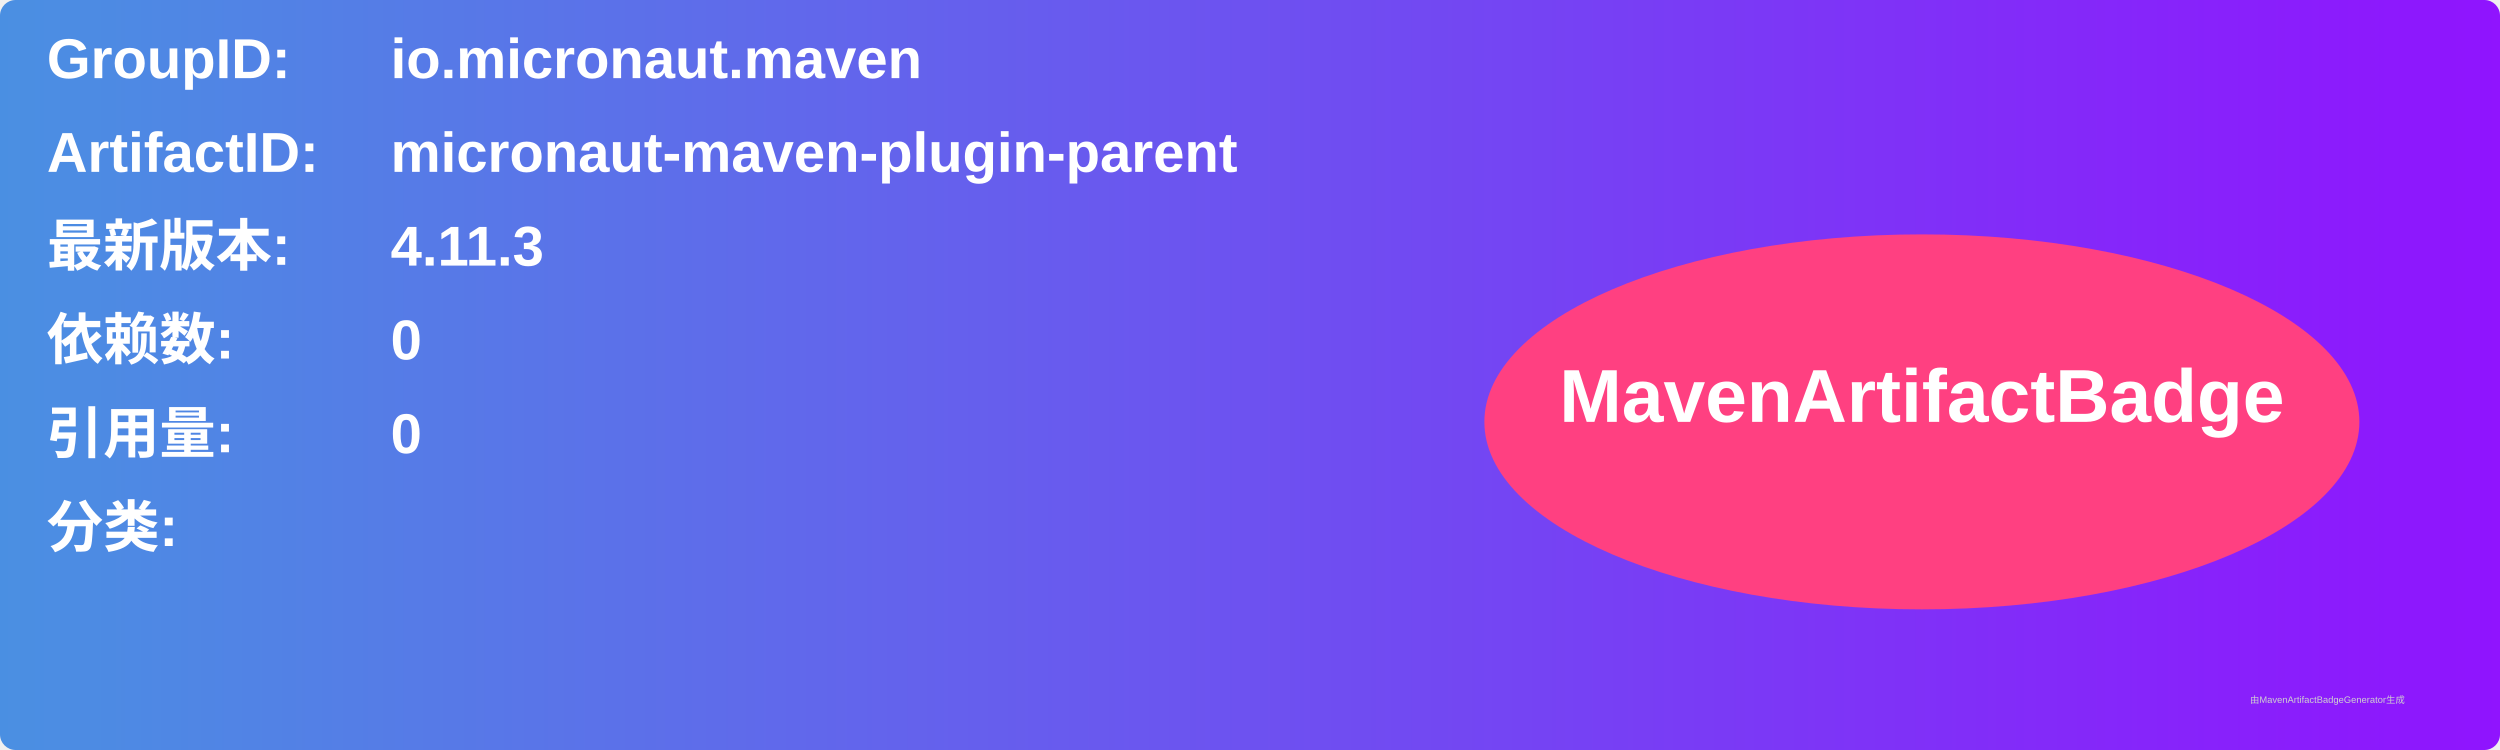
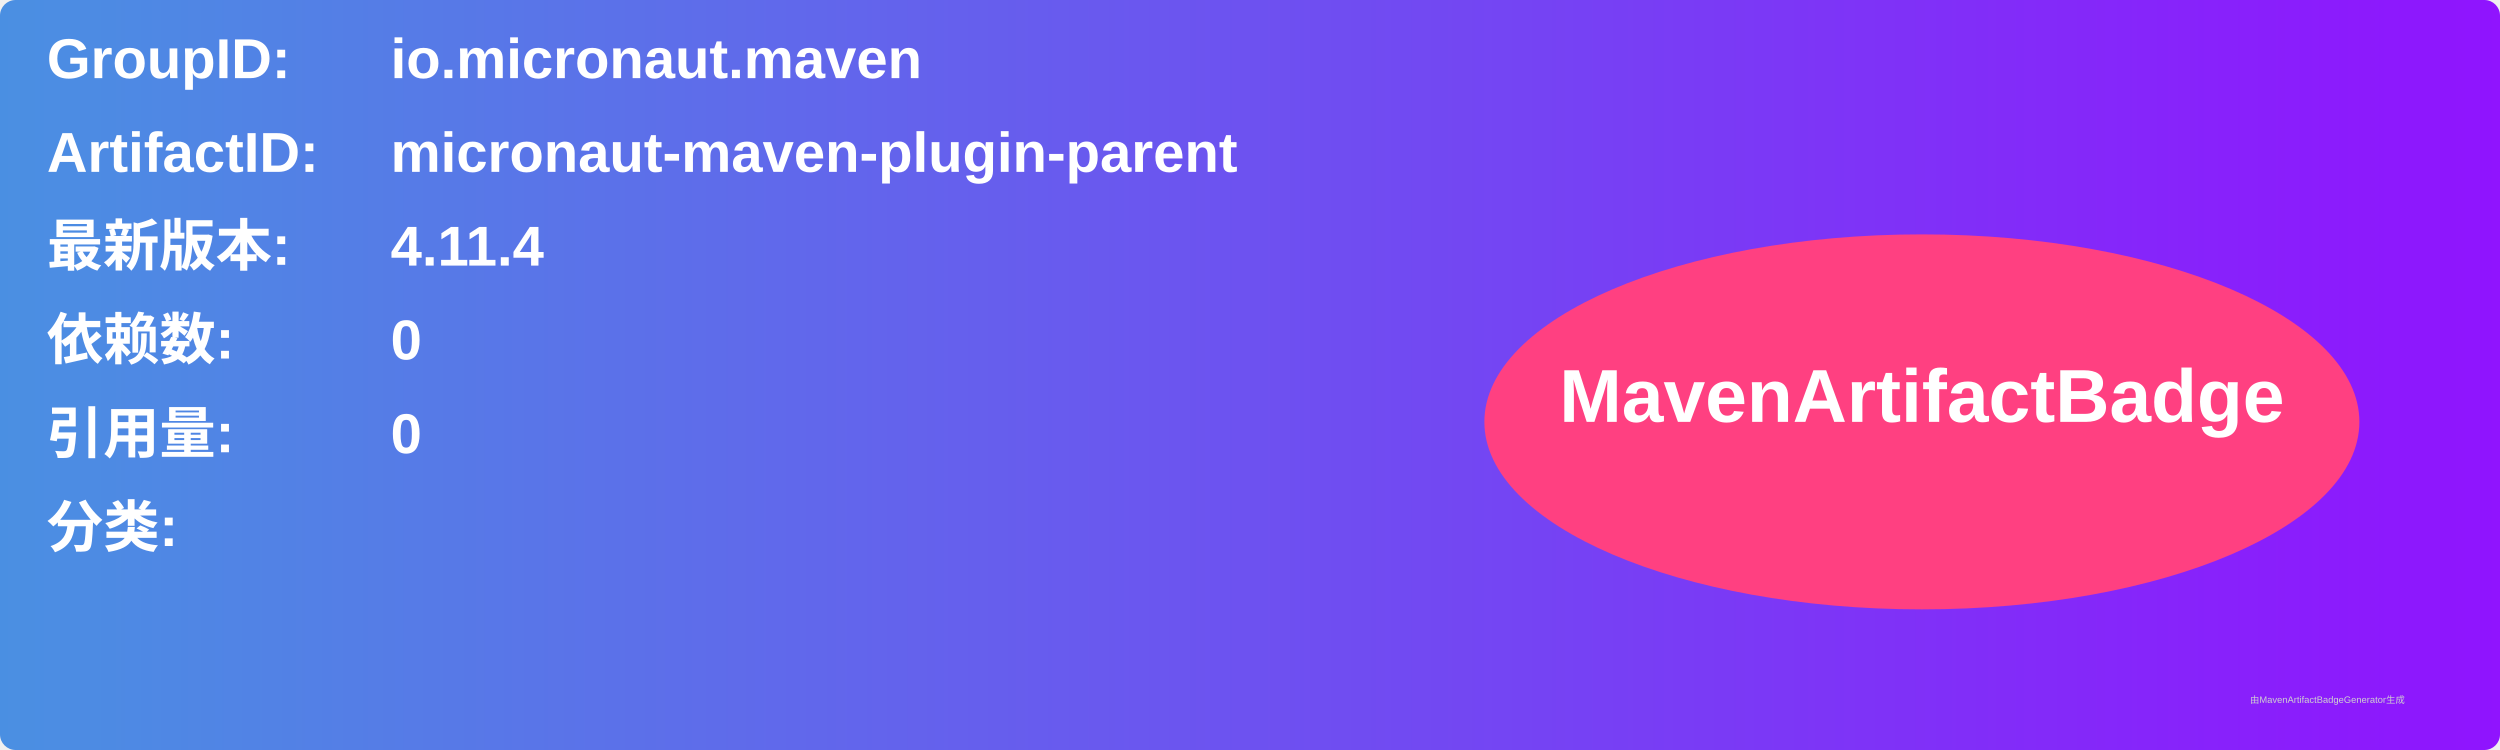
<svg xmlns="http://www.w3.org/2000/svg" width="800" height="240" viewBox="0 0 800 240">
  <linearGradient id="grad" x1="0%" y1="0%" x2="100%" y2="0%">
    <stop offset="0%" stop-color="#4a90e2" />
    <stop offset="100%" stop-color="#9013fe" />
  </linearGradient>
  <rect width="100%" height="100%" rx="5" ry="5" fill="url(#grad)" />
  <g transform="translate(15, 15)">
    <text x="0" y="10" font-family="Arial" font-size="18" fill="white" font-weight="bold" width="260">GroupID:</text>
    <text x="110" y="10" font-family="Arial" font-size="18" fill="white" font-weight="bold" width="460">io.micronaut.maven</text>
    <text x="0" y="40" font-family="Arial" font-size="18" fill="white" font-weight="bold" width="260">ArtifactID:</text>
    <text x="110" y="40" font-family="Arial" font-size="18" fill="white" font-weight="bold" width="460">micronaut-maven-plugin-parent</text>
    <text x="0" y="70" font-family="Arial" font-size="18" fill="white" font-weight="bold">最新版本:</text>
    <text x="110" y="70" font-family="Arial" font-size="18" fill="white" font-weight="bold">
-       <tspan font-weight="bold">4.11.3</tspan>
+       <tspan font-weight="bold">4.11.4</tspan>
    </text>
    <text x="0" y="100" font-family="Arial" font-size="18" fill="white" font-weight="bold">依赖数: </text>
    <text x="110" y="100" font-family="Arial" font-size="18" fill="white">
      <tspan font-weight="bold">0</tspan>
    </text>
    <text x="0" y="130" font-family="Arial" font-size="18" fill="white" font-weight="bold">引用量: </text>
    <text x="110" y="130" font-family="Arial" font-size="18" fill="white">
      <tspan font-weight="bold">0</tspan>
    </text>
    <text x="0" y="160" font-family="Arial" font-size="18" fill="white" font-weight="bold">分类:</text>
    <text x="10" y="190" font-family="Arial" font-size="10" fill="white">
      <tspan font-weight="bold" />
    </text>
    <ellipse cx="600" cy="120" rx="140" ry="60" fill="#ff4081" />
    <text x="600" y="120" text-anchor="middle" font-family="Arial" font-size="24" fill="white" font-weight="bold">MavenArtifactBadge</text>
  </g>
  <text x="720" y="225" font-family="Arial" font-size="3" fill="#d0d0d0">由MavenArtifactBadgeGenerator生成</text>
</svg>
